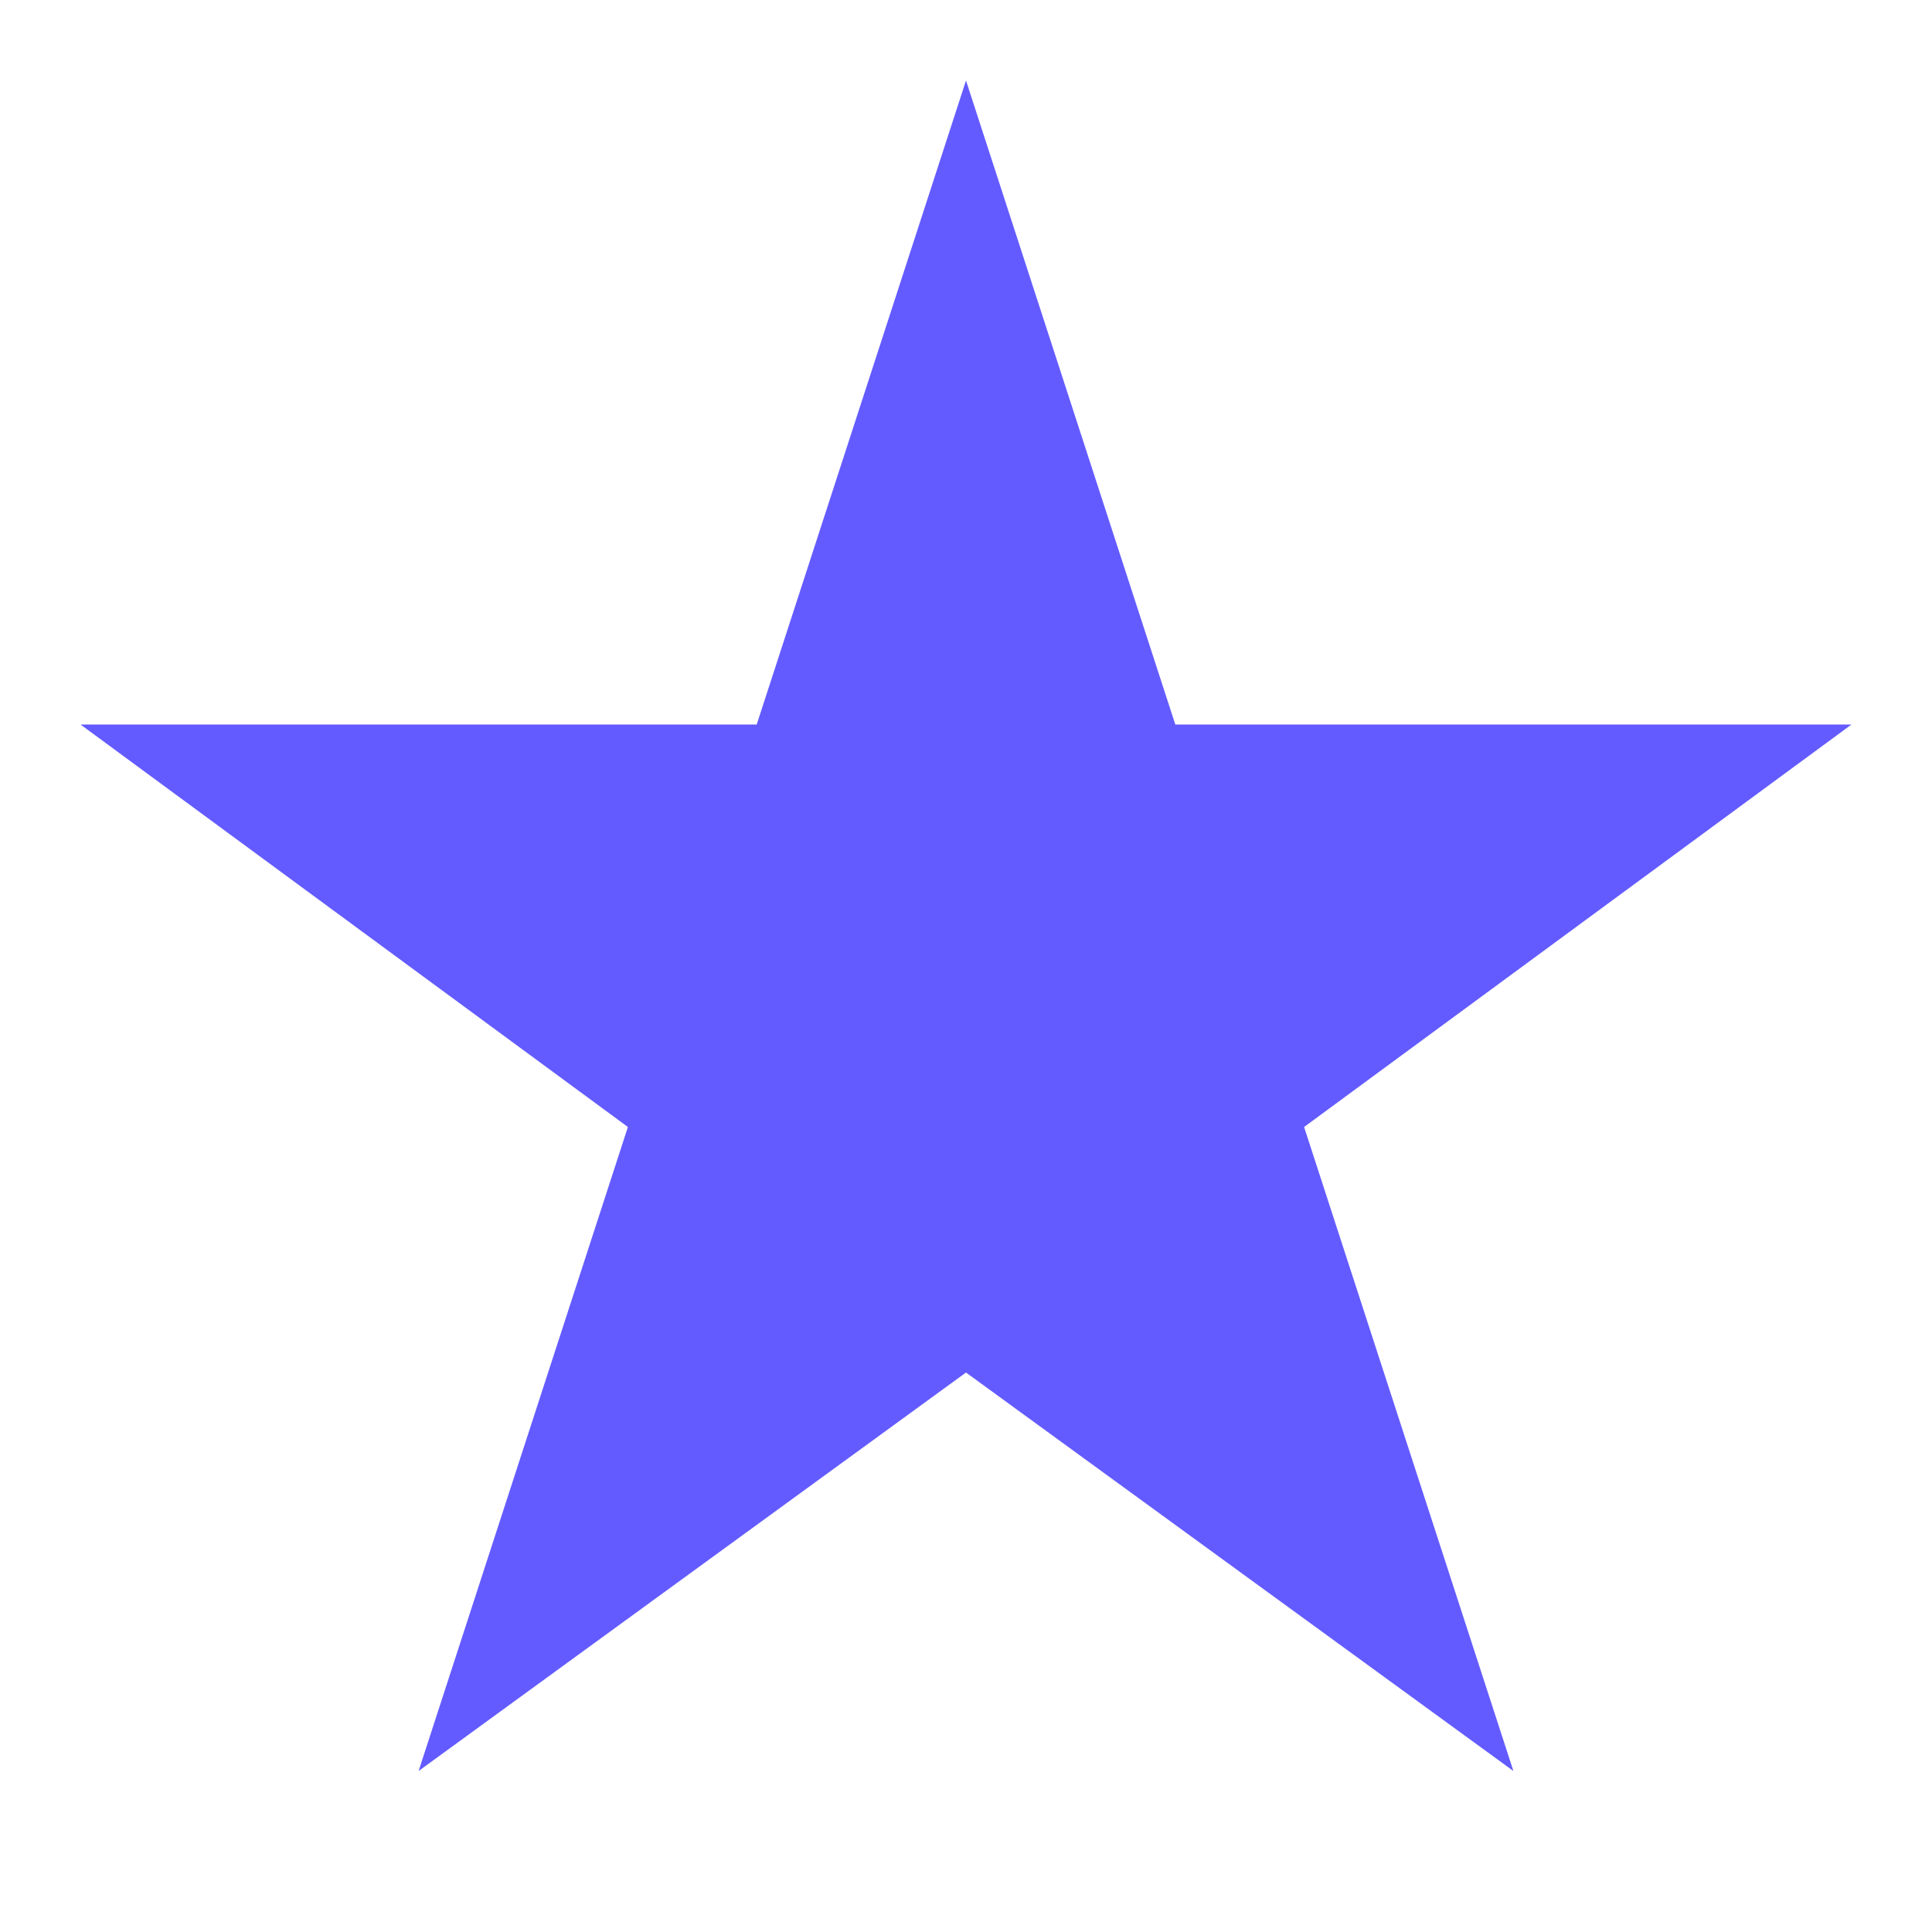
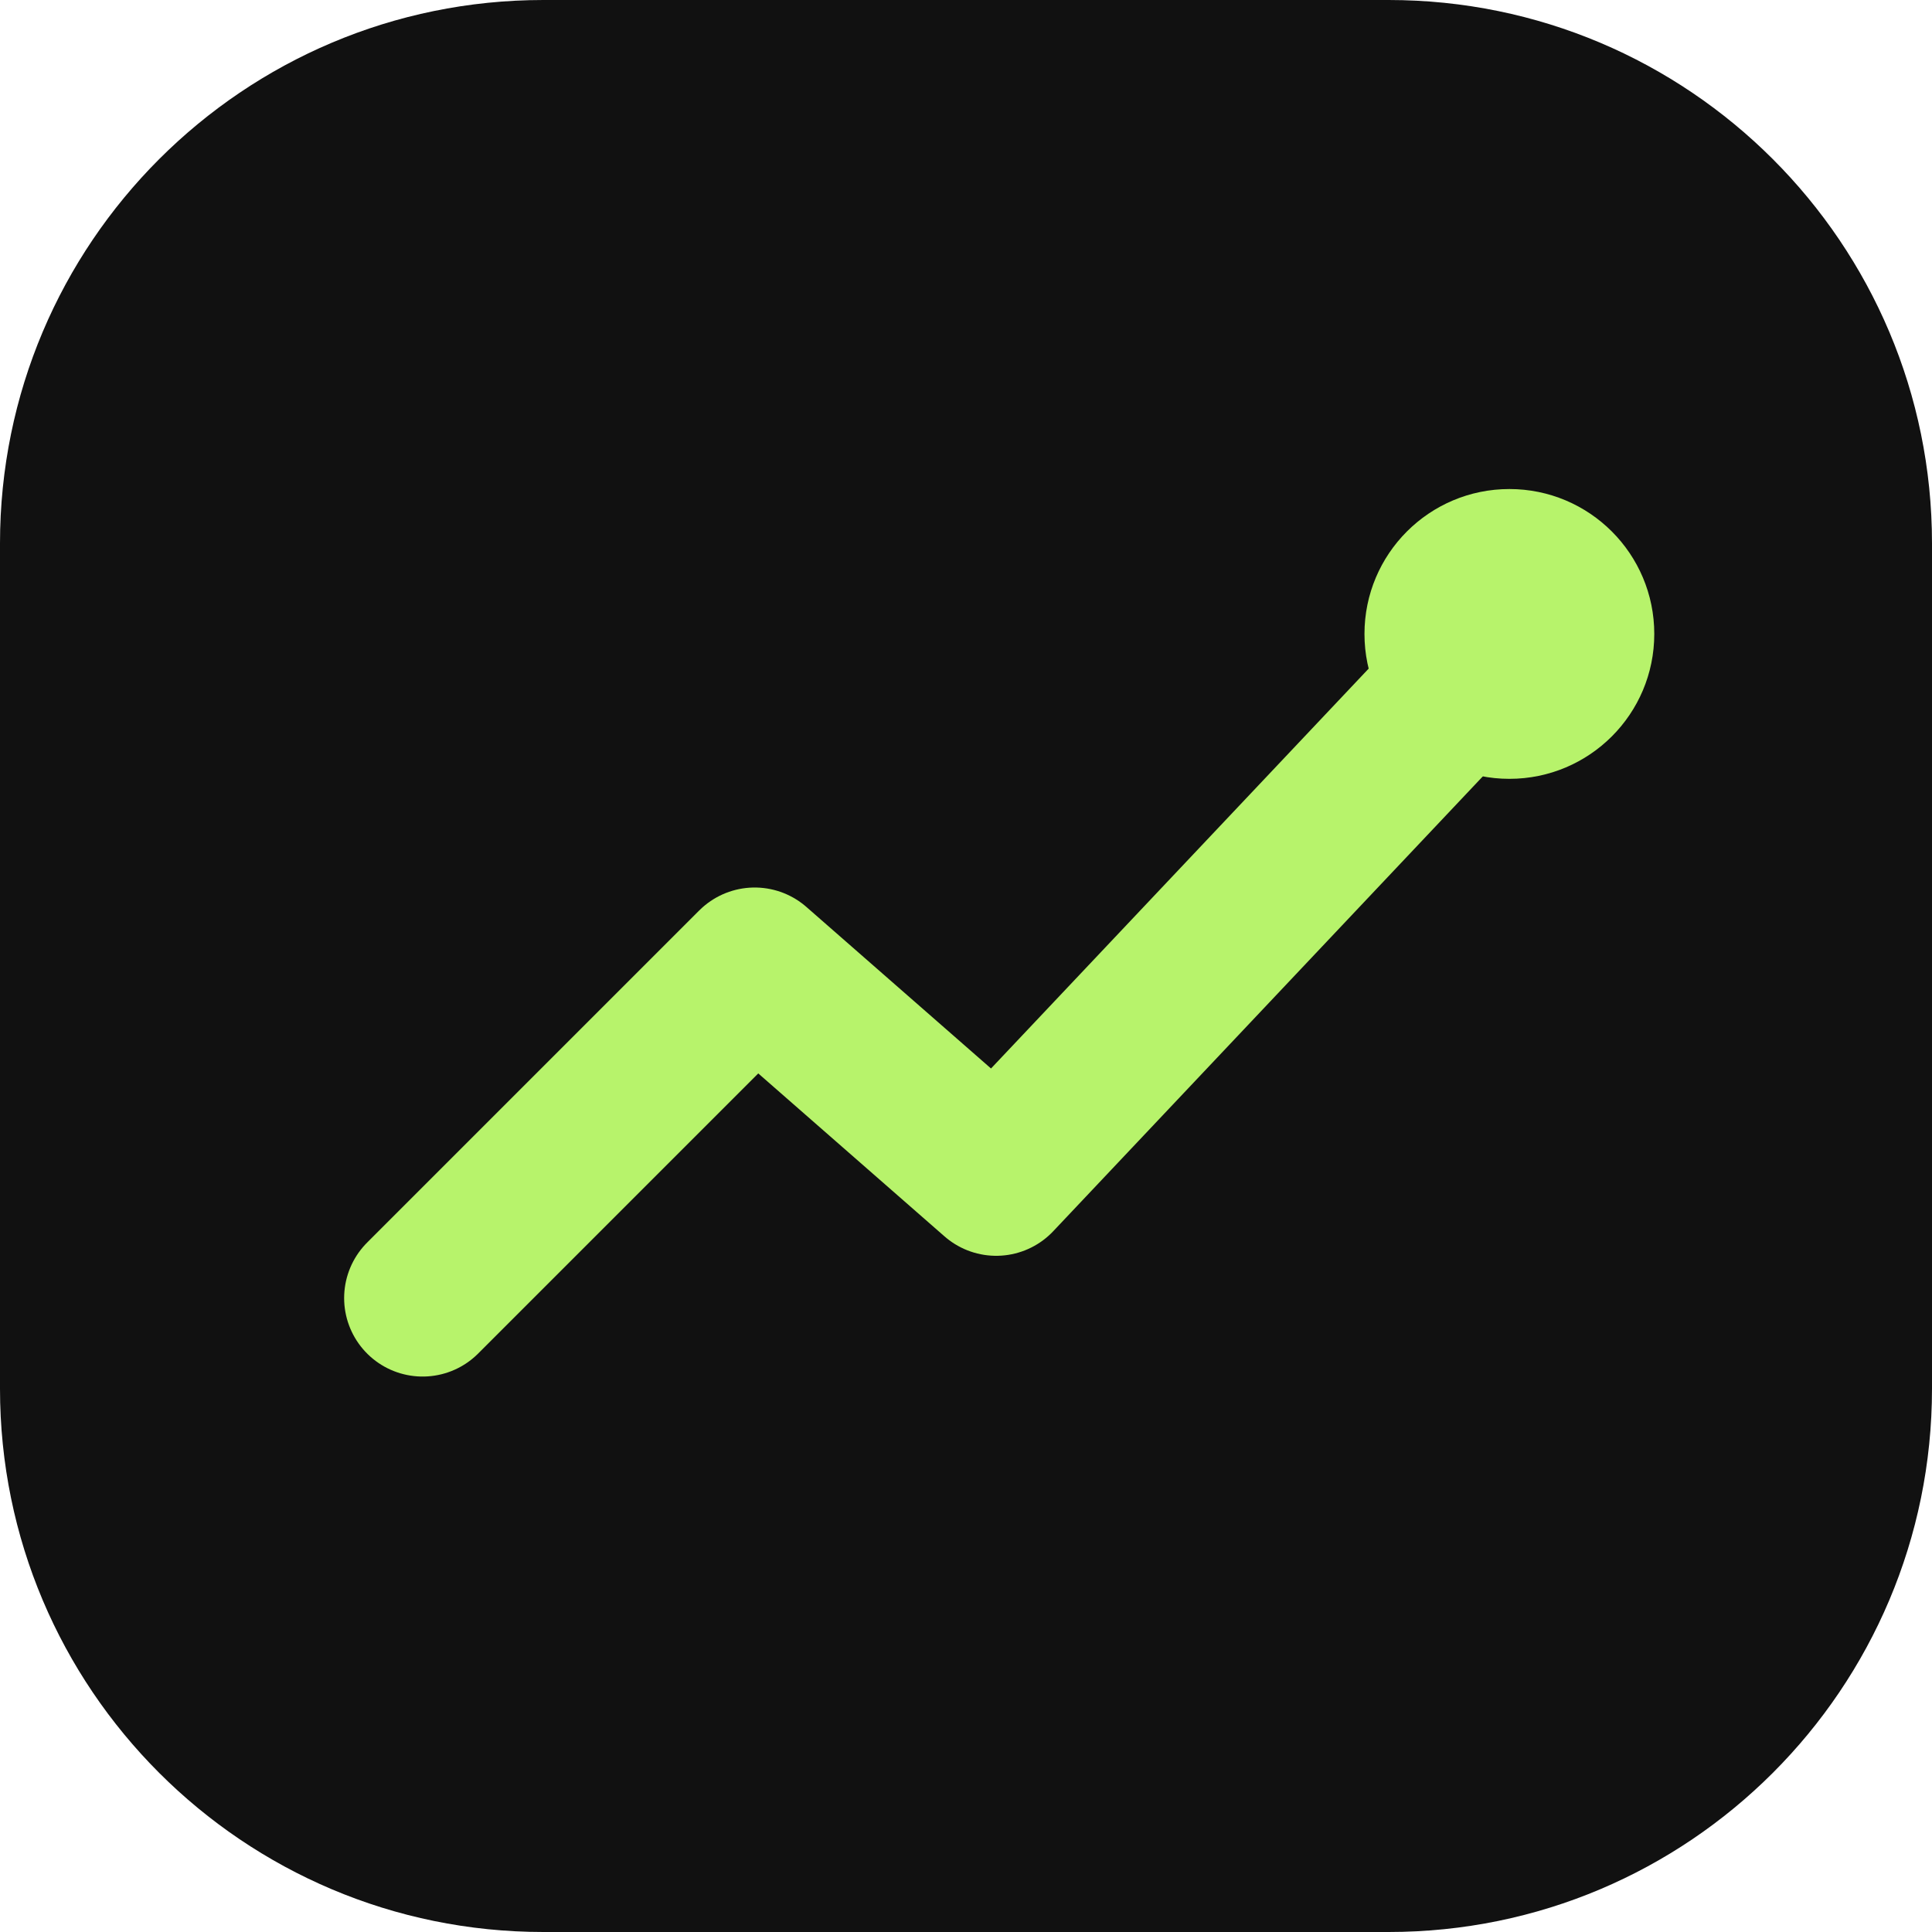
- <svg xmlns="http://www.w3.org/2000/svg" viewBox="0 0 48 48">
-   <path fill="#635bff" d="m24 2 5.2 16H46L32.4 28l5.2 16L24 34.1 10.4 44l5.2-16L2 18h16.8Z" />
+ <svg xmlns="http://www.w3.org/2000/svg" viewBox="0 0 32 32">
+   <rect width="32" height="32" rx="9" fill="#111" />
+   <path d="M7 21.5 12.5 16l4 3.5L25 10.5" fill="none" stroke="#b7f36b" stroke-width="2.6" stroke-linecap="round" stroke-linejoin="round" />
+   <circle cx="25" cy="10.5" r="2.4" fill="#b7f36b" />
</svg>
